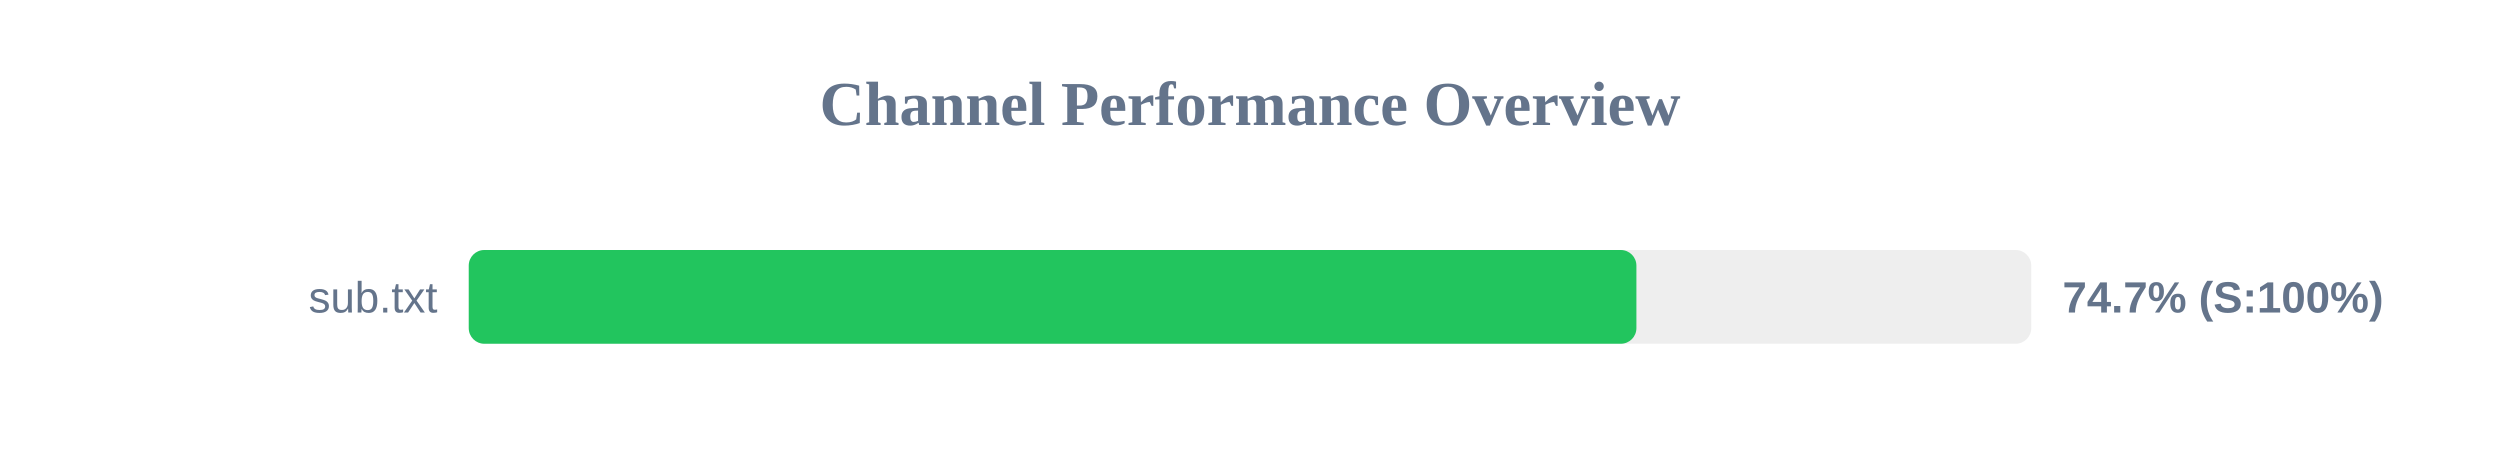
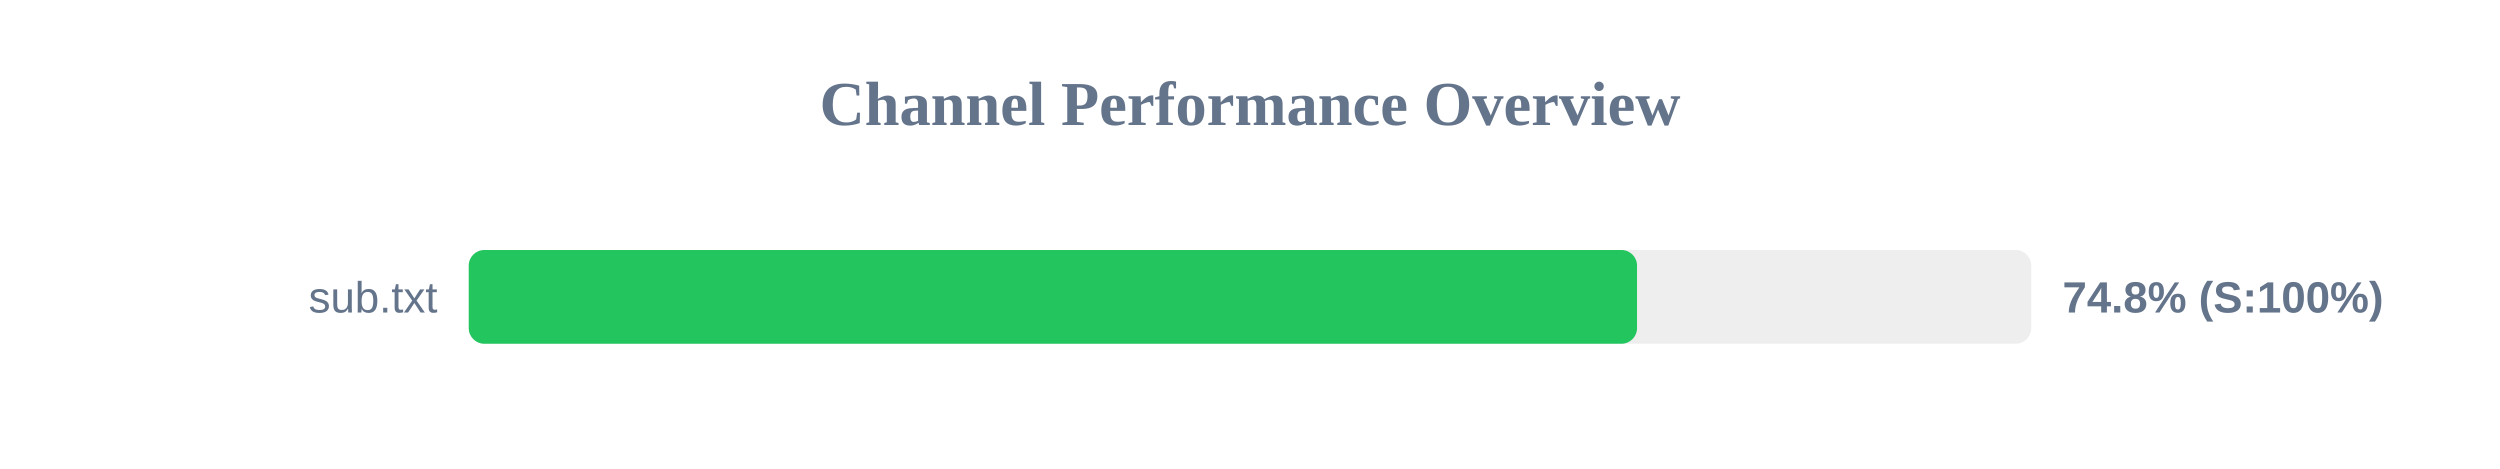
<svg xmlns="http://www.w3.org/2000/svg" width="800" height="150" version="1.1">
  <style>
        .row { font: 14px Arial; fill: #64748b; }
        .score { font: bold 14px Arial; fill: #64748b; }
    </style>
  <text x="400" y="40" text-anchor="middle" font-size="20px" font-weight="bold" fill="#64748b">Channel Performance Overview</text>
  <rect x="150" y="80" width="500" height="30" fill="#eee" rx="5" />
-   <rect x="150" y="80" width="373.65" height="30" fill="#22c55e" rx="5" />
+   <rect x="150" y="80" width="373.85" height="30" fill="#22c55e" rx="5" />
  <text x="140" y="100" text-anchor="end" class="row">sub.txt</text>
-   <text x="660" y="100" text-anchor="start" class="score">74.7% (S:100%)</text>
+   <text x="660" y="100" text-anchor="start" class="score">74.8% (S:100%)</text>
</svg>
